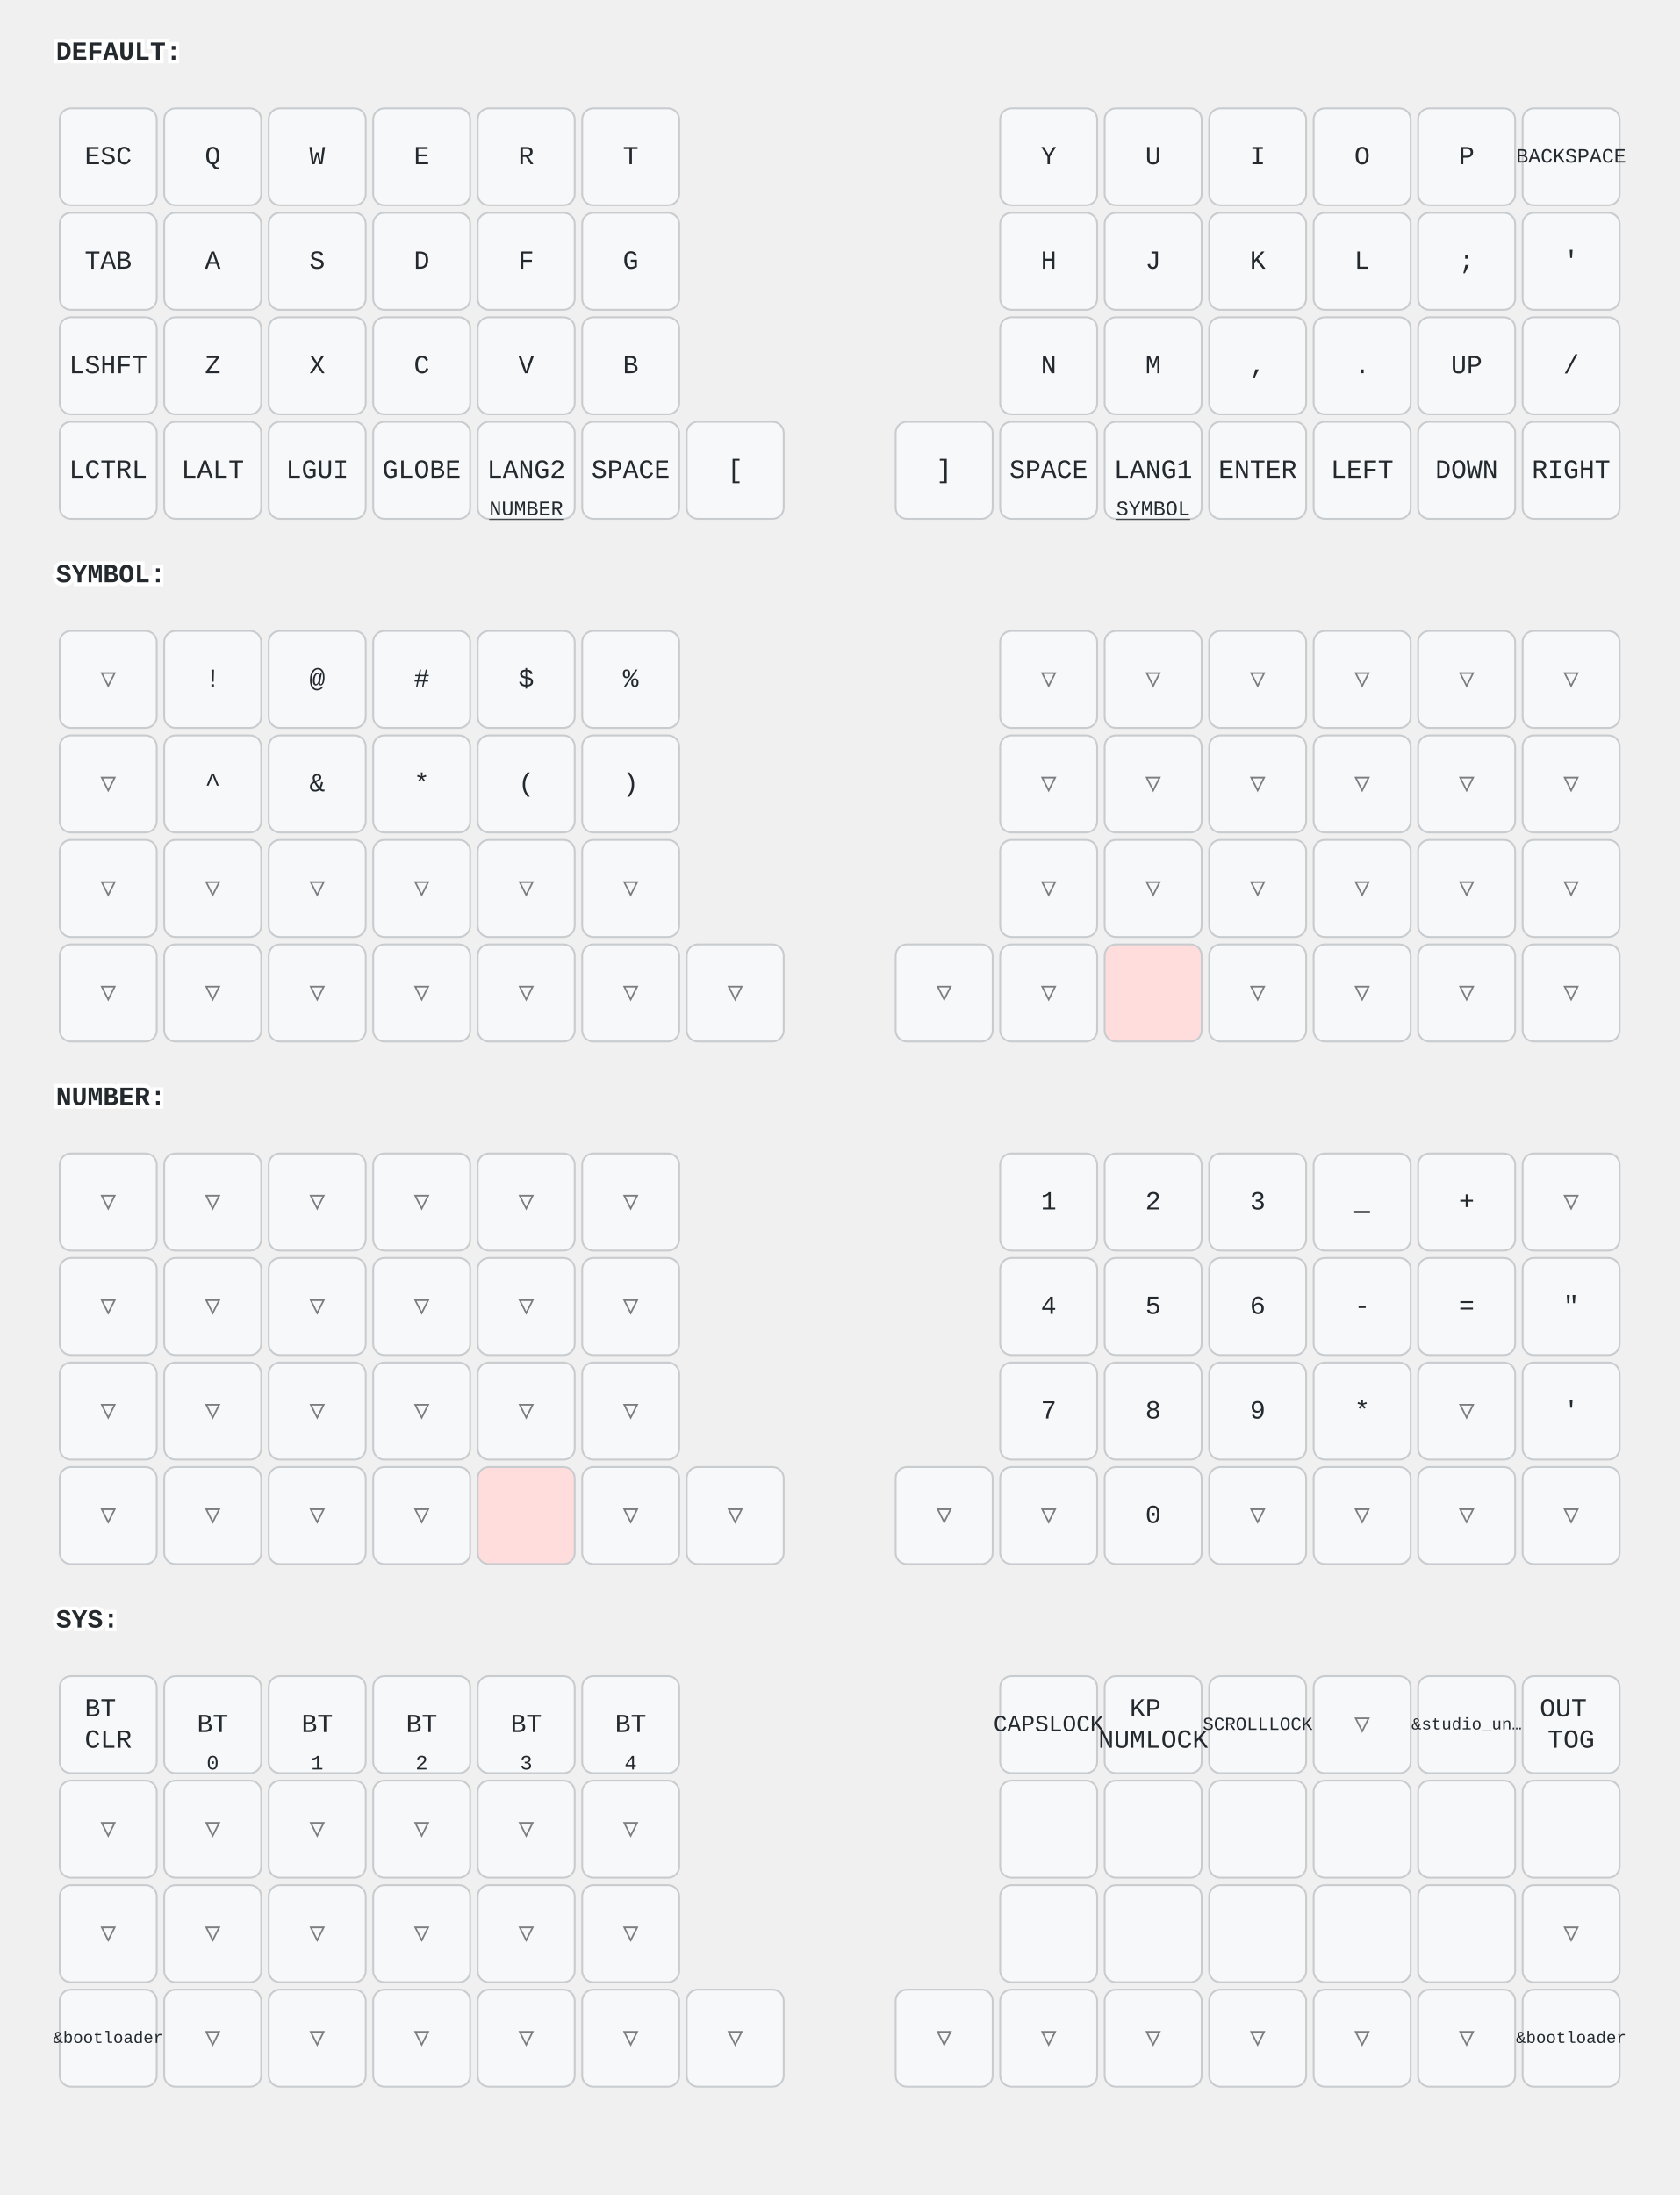
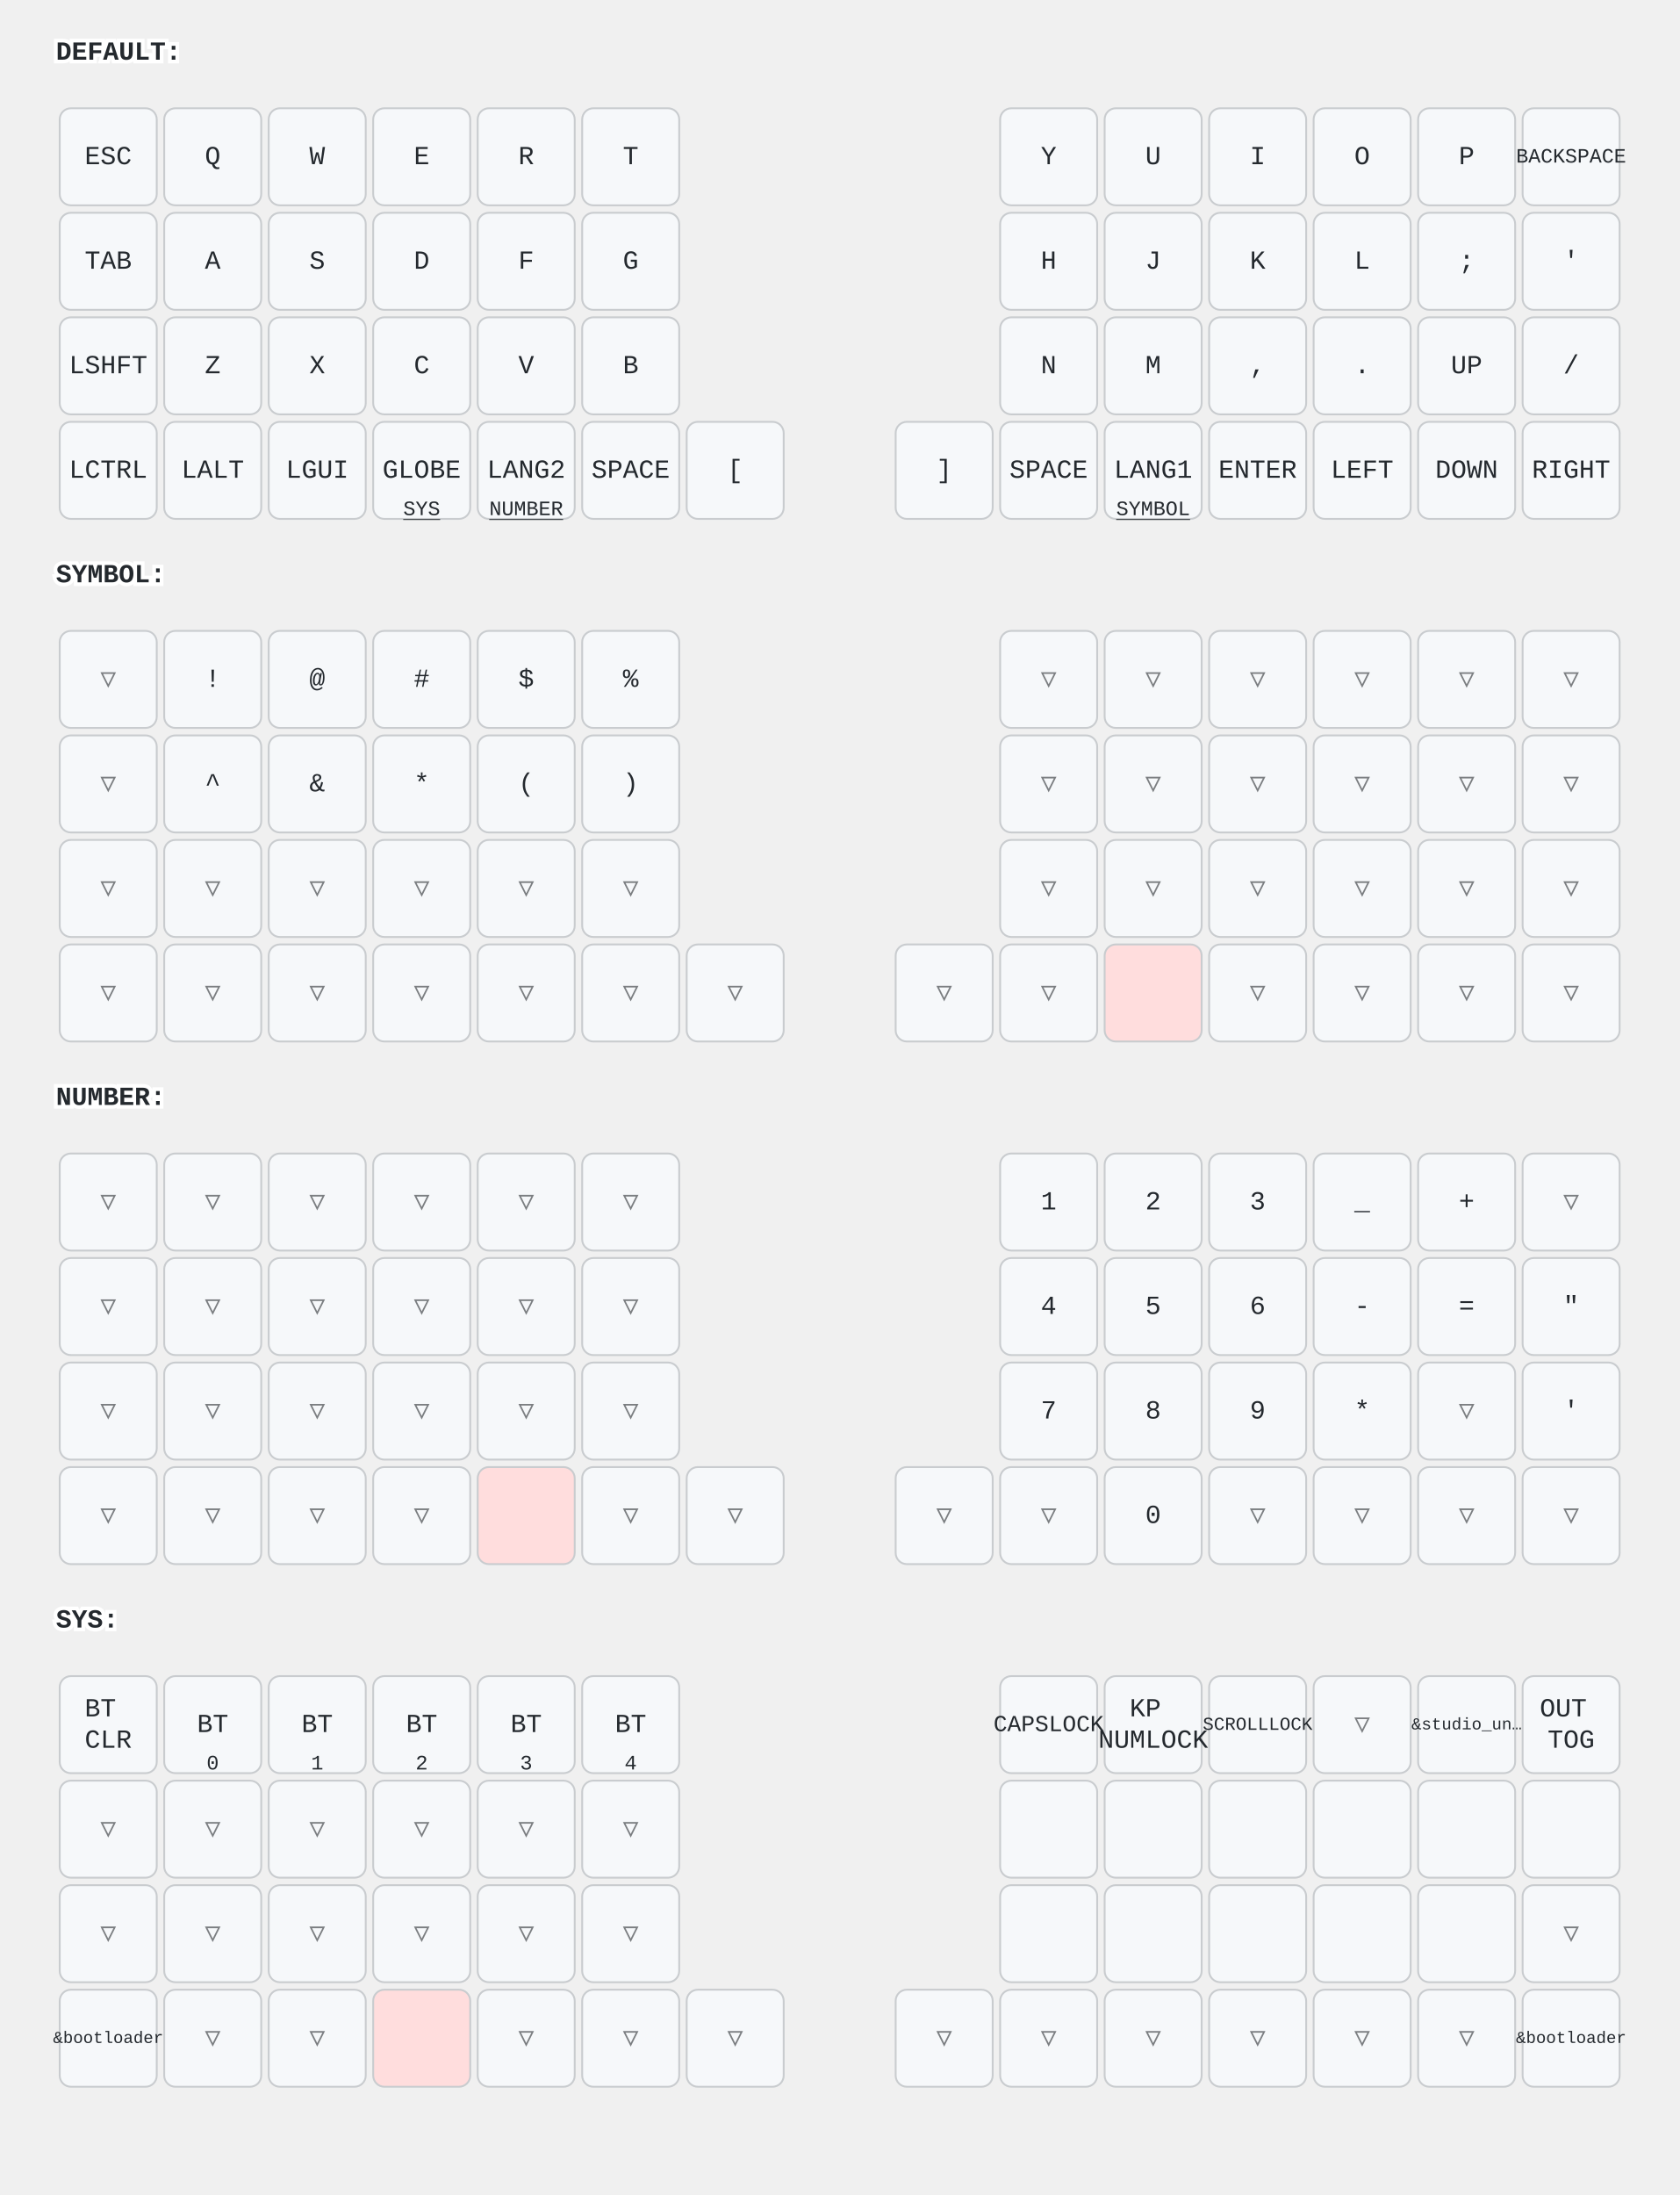
<svg xmlns="http://www.w3.org/2000/svg" width="900" height="1176" viewBox="0 0 900 1176" class="keymap">
  <style>/* inherit to force styles through use tags */
svg path {
    fill: inherit;
}

/* font and background color specifications */
svg.keymap {
    font-family: SFMono-Regular,Consolas,Liberation Mono,Menlo,monospace;
    font-size: 14px;
    font-kerning: normal;
    text-rendering: optimizeLegibility;
    fill: #24292e;
}

/* default key styling */
rect.key {
    fill: #f6f8fa;
}

rect.key, rect.combo {
    stroke: #c9cccf;
    stroke-width: 1;
}

/* default key side styling, only used is draw_key_sides is set */
rect.side {
    filter: brightness(90%);
}

/* color accent for combo boxes */
rect.combo, rect.combo-separate {
    fill: #cdf;
}

/* color accent for held keys */
rect.held, rect.combo.held {
    fill: #fdd;
}

/* color accent for ghost (optional) keys */
rect.ghost, rect.combo.ghost {
    stroke-dasharray: 4, 4;
    stroke-width: 2;
}

text {
    text-anchor: middle;
    dominant-baseline: middle;
}

/* styling for layer labels */
text.label {
    font-weight: bold;
    text-anchor: start;
    stroke: white;
    stroke-width: 4;
    paint-order: stroke;
}

/* styling for optional footer */
text.footer {
    text-anchor: end;
    dominant-baseline: auto;
    stroke: white;
    stroke-width: 4;
    paint-order: stroke;
}

/* styling for combo tap, and key non-tap label text */
text.combo, text.hold, text.shifted, text.left, text.right, text.tl, text.tr, text.bl, text.br {
    font-size: 11px;
}

text.hold, text.bl, text.br {
    text-anchor: middle;
    dominant-baseline: auto;
}

text.shifted, text.tl, text.tr {
    text-anchor: middle;
    dominant-baseline: hanging;
}

text.left, text.tl, text.bl {
    text-anchor: start;
}

text.right, text.tr, text.br {
    text-anchor: end;
}

text.layer-activator {
    text-decoration: underline;
}

/* styling for hold/shifted label text in combo box */
text.combo.hold, text.combo.shifted, text.combo.left, text.combo.right {
    font-size: 8px;
}

/* lighter symbol for transparent keys */
text.trans {
    fill: #7b7e81;
}

/* styling for combo dendrons */
path.combo {
    stroke-width: 1;
    stroke: gray;
    fill: none;
}

/* Start Tabler Icons Cleanup */
/* cannot use height/width with glyphs */
.icon-tabler &gt; path {
    fill: inherit;
    stroke: inherit;
    stroke-width: 2;
}
/* hide tabler's default box */
.icon-tabler &gt; path[stroke="none"][fill="none"] {
    visibility: hidden;
}
/* End Tabler Icons Cleanup */
</style>
  <g transform="translate(30, 0)" class="layer-DEFAULT">
    <text x="0" y="28" class="label" id="DEFAULT">DEFAULT:</text>
    <g transform="translate(0, 56)">
      <g transform="translate(28, 28)" class="key keypos-0">
        <rect rx="6" ry="6" x="-26" y="-26" width="52" height="52" class="key" />
        <text x="0" y="0" class="key tap">ESC</text>
      </g>
      <g transform="translate(84, 28)" class="key keypos-1">
        <rect rx="6" ry="6" x="-26" y="-26" width="52" height="52" class="key" />
        <text x="0" y="0" class="key tap">Q</text>
      </g>
      <g transform="translate(140, 28)" class="key keypos-2">
        <rect rx="6" ry="6" x="-26" y="-26" width="52" height="52" class="key" />
        <text x="0" y="0" class="key tap">W</text>
      </g>
      <g transform="translate(196, 28)" class="key keypos-3">
        <rect rx="6" ry="6" x="-26" y="-26" width="52" height="52" class="key" />
        <text x="0" y="0" class="key tap">E</text>
      </g>
      <g transform="translate(252, 28)" class="key keypos-4">
        <rect rx="6" ry="6" x="-26" y="-26" width="52" height="52" class="key" />
        <text x="0" y="0" class="key tap">R</text>
      </g>
      <g transform="translate(308, 28)" class="key keypos-5">
        <rect rx="6" ry="6" x="-26" y="-26" width="52" height="52" class="key" />
        <text x="0" y="0" class="key tap">T</text>
      </g>
      <g transform="translate(532, 28)" class="key keypos-6">
        <rect rx="6" ry="6" x="-26" y="-26" width="52" height="52" class="key" />
        <text x="0" y="0" class="key tap">Y</text>
      </g>
      <g transform="translate(588, 28)" class="key keypos-7">
        <rect rx="6" ry="6" x="-26" y="-26" width="52" height="52" class="key" />
        <text x="0" y="0" class="key tap">U</text>
      </g>
      <g transform="translate(644, 28)" class="key keypos-8">
        <rect rx="6" ry="6" x="-26" y="-26" width="52" height="52" class="key" />
        <text x="0" y="0" class="key tap">I</text>
      </g>
      <g transform="translate(700, 28)" class="key keypos-9">
        <rect rx="6" ry="6" x="-26" y="-26" width="52" height="52" class="key" />
        <text x="0" y="0" class="key tap">O</text>
      </g>
      <g transform="translate(756, 28)" class="key keypos-10">
        <rect rx="6" ry="6" x="-26" y="-26" width="52" height="52" class="key" />
        <text x="0" y="0" class="key tap">P</text>
      </g>
      <g transform="translate(812, 28)" class="key keypos-11">
        <rect rx="6" ry="6" x="-26" y="-26" width="52" height="52" class="key" />
        <text x="0" y="0" class="key tap">
          <tspan style="font-size: 78%">BACKSPACE</tspan>
        </text>
      </g>
      <g transform="translate(28, 84)" class="key keypos-12">
        <rect rx="6" ry="6" x="-26" y="-26" width="52" height="52" class="key" />
        <text x="0" y="0" class="key tap">TAB</text>
      </g>
      <g transform="translate(84, 84)" class="key keypos-13">
        <rect rx="6" ry="6" x="-26" y="-26" width="52" height="52" class="key" />
        <text x="0" y="0" class="key tap">A</text>
      </g>
      <g transform="translate(140, 84)" class="key keypos-14">
        <rect rx="6" ry="6" x="-26" y="-26" width="52" height="52" class="key" />
        <text x="0" y="0" class="key tap">S</text>
      </g>
      <g transform="translate(196, 84)" class="key keypos-15">
        <rect rx="6" ry="6" x="-26" y="-26" width="52" height="52" class="key" />
        <text x="0" y="0" class="key tap">D</text>
      </g>
      <g transform="translate(252, 84)" class="key keypos-16">
        <rect rx="6" ry="6" x="-26" y="-26" width="52" height="52" class="key" />
        <text x="0" y="0" class="key tap">F</text>
      </g>
      <g transform="translate(308, 84)" class="key keypos-17">
        <rect rx="6" ry="6" x="-26" y="-26" width="52" height="52" class="key" />
        <text x="0" y="0" class="key tap">G</text>
      </g>
      <g transform="translate(532, 84)" class="key keypos-18">
        <rect rx="6" ry="6" x="-26" y="-26" width="52" height="52" class="key" />
        <text x="0" y="0" class="key tap">H</text>
      </g>
      <g transform="translate(588, 84)" class="key keypos-19">
        <rect rx="6" ry="6" x="-26" y="-26" width="52" height="52" class="key" />
        <text x="0" y="0" class="key tap">J</text>
      </g>
      <g transform="translate(644, 84)" class="key keypos-20">
        <rect rx="6" ry="6" x="-26" y="-26" width="52" height="52" class="key" />
        <text x="0" y="0" class="key tap">K</text>
      </g>
      <g transform="translate(700, 84)" class="key keypos-21">
        <rect rx="6" ry="6" x="-26" y="-26" width="52" height="52" class="key" />
        <text x="0" y="0" class="key tap">L</text>
      </g>
      <g transform="translate(756, 84)" class="key keypos-22">
        <rect rx="6" ry="6" x="-26" y="-26" width="52" height="52" class="key" />
        <text x="0" y="0" class="key tap">;</text>
      </g>
      <g transform="translate(812, 84)" class="key keypos-23">
        <rect rx="6" ry="6" x="-26" y="-26" width="52" height="52" class="key" />
        <text x="0" y="0" class="key tap">'</text>
      </g>
      <g transform="translate(28, 140)" class="key keypos-24">
        <rect rx="6" ry="6" x="-26" y="-26" width="52" height="52" class="key" />
        <text x="0" y="0" class="key tap">LSHFT</text>
      </g>
      <g transform="translate(84, 140)" class="key keypos-25">
        <rect rx="6" ry="6" x="-26" y="-26" width="52" height="52" class="key" />
        <text x="0" y="0" class="key tap">Z</text>
      </g>
      <g transform="translate(140, 140)" class="key keypos-26">
        <rect rx="6" ry="6" x="-26" y="-26" width="52" height="52" class="key" />
        <text x="0" y="0" class="key tap">X</text>
      </g>
      <g transform="translate(196, 140)" class="key keypos-27">
        <rect rx="6" ry="6" x="-26" y="-26" width="52" height="52" class="key" />
        <text x="0" y="0" class="key tap">C</text>
      </g>
      <g transform="translate(252, 140)" class="key keypos-28">
        <rect rx="6" ry="6" x="-26" y="-26" width="52" height="52" class="key" />
        <text x="0" y="0" class="key tap">V</text>
      </g>
      <g transform="translate(308, 140)" class="key keypos-29">
        <rect rx="6" ry="6" x="-26" y="-26" width="52" height="52" class="key" />
        <text x="0" y="0" class="key tap">B</text>
      </g>
      <g transform="translate(532, 140)" class="key keypos-30">
        <rect rx="6" ry="6" x="-26" y="-26" width="52" height="52" class="key" />
        <text x="0" y="0" class="key tap">N</text>
      </g>
      <g transform="translate(588, 140)" class="key keypos-31">
        <rect rx="6" ry="6" x="-26" y="-26" width="52" height="52" class="key" />
        <text x="0" y="0" class="key tap">M</text>
      </g>
      <g transform="translate(644, 140)" class="key keypos-32">
        <rect rx="6" ry="6" x="-26" y="-26" width="52" height="52" class="key" />
        <text x="0" y="0" class="key tap">,</text>
      </g>
      <g transform="translate(700, 140)" class="key keypos-33">
        <rect rx="6" ry="6" x="-26" y="-26" width="52" height="52" class="key" />
        <text x="0" y="0" class="key tap">.</text>
      </g>
      <g transform="translate(756, 140)" class="key keypos-34">
        <rect rx="6" ry="6" x="-26" y="-26" width="52" height="52" class="key" />
        <text x="0" y="0" class="key tap">UP</text>
      </g>
      <g transform="translate(812, 140)" class="key keypos-35">
        <rect rx="6" ry="6" x="-26" y="-26" width="52" height="52" class="key" />
        <text x="0" y="0" class="key tap">/</text>
      </g>
      <g transform="translate(28, 196)" class="key keypos-36">
        <rect rx="6" ry="6" x="-26" y="-26" width="52" height="52" class="key" />
        <text x="0" y="0" class="key tap">LCTRL</text>
      </g>
      <g transform="translate(84, 196)" class="key keypos-37">
        <rect rx="6" ry="6" x="-26" y="-26" width="52" height="52" class="key" />
        <text x="0" y="0" class="key tap">LALT</text>
      </g>
      <g transform="translate(140, 196)" class="key keypos-38">
        <rect rx="6" ry="6" x="-26" y="-26" width="52" height="52" class="key" />
        <text x="0" y="0" class="key tap">LGUI</text>
      </g>
      <g transform="translate(196, 196)" class="key keypos-39">
        <rect rx="6" ry="6" x="-26" y="-26" width="52" height="52" class="key" />
        <text x="0" y="0" class="key tap">GLOBE</text>
+         <a href="#SYS">
+           <text x="0" y="24" class="key hold layer-activator">SYS</text>
+         </a>
      </g>
      <g transform="translate(252, 196)" class="key keypos-40">
        <rect rx="6" ry="6" x="-26" y="-26" width="52" height="52" class="key" />
        <text x="0" y="0" class="key tap">LANG2</text>
        <a href="#NUMBER">
          <text x="0" y="24" class="key hold layer-activator">NUMBER</text>
        </a>
      </g>
      <g transform="translate(308, 196)" class="key keypos-41">
        <rect rx="6" ry="6" x="-26" y="-26" width="52" height="52" class="key" />
        <text x="0" y="0" class="key tap">SPACE</text>
      </g>
      <g transform="translate(364, 196)" class="key keypos-42">
        <rect rx="6" ry="6" x="-26" y="-26" width="52" height="52" class="key" />
        <text x="0" y="0" class="key tap">[</text>
      </g>
      <g transform="translate(476, 196)" class="key keypos-43">
        <rect rx="6" ry="6" x="-26" y="-26" width="52" height="52" class="key" />
        <text x="0" y="0" class="key tap">]</text>
      </g>
      <g transform="translate(532, 196)" class="key keypos-44">
        <rect rx="6" ry="6" x="-26" y="-26" width="52" height="52" class="key" />
        <text x="0" y="0" class="key tap">SPACE</text>
      </g>
      <g transform="translate(588, 196)" class="key keypos-45">
        <rect rx="6" ry="6" x="-26" y="-26" width="52" height="52" class="key" />
        <text x="0" y="0" class="key tap">LANG1</text>
        <a href="#SYMBOL">
          <text x="0" y="24" class="key hold layer-activator">SYMBOL</text>
        </a>
      </g>
      <g transform="translate(644, 196)" class="key keypos-46">
        <rect rx="6" ry="6" x="-26" y="-26" width="52" height="52" class="key" />
        <text x="0" y="0" class="key tap">ENTER</text>
      </g>
      <g transform="translate(700, 196)" class="key keypos-47">
        <rect rx="6" ry="6" x="-26" y="-26" width="52" height="52" class="key" />
        <text x="0" y="0" class="key tap">LEFT</text>
      </g>
      <g transform="translate(756, 196)" class="key keypos-48">
        <rect rx="6" ry="6" x="-26" y="-26" width="52" height="52" class="key" />
        <text x="0" y="0" class="key tap">DOWN</text>
      </g>
      <g transform="translate(812, 196)" class="key keypos-49">
        <rect rx="6" ry="6" x="-26" y="-26" width="52" height="52" class="key" />
        <text x="0" y="0" class="key tap">RIGHT</text>
      </g>
    </g>
  </g>
  <g transform="translate(30, 280)" class="layer-SYMBOL">
    <text x="0" y="28" class="label" id="SYMBOL">SYMBOL:</text>
    <g transform="translate(0, 56)">
      <g transform="translate(28, 28)" class="key trans keypos-0">
        <rect rx="6" ry="6" x="-26" y="-26" width="52" height="52" class="key trans" />
        <text x="0" y="0" class="key trans tap">▽</text>
      </g>
      <g transform="translate(84, 28)" class="key keypos-1">
        <rect rx="6" ry="6" x="-26" y="-26" width="52" height="52" class="key" />
        <text x="0" y="0" class="key tap">!</text>
      </g>
      <g transform="translate(140, 28)" class="key keypos-2">
        <rect rx="6" ry="6" x="-26" y="-26" width="52" height="52" class="key" />
        <text x="0" y="0" class="key tap">@</text>
      </g>
      <g transform="translate(196, 28)" class="key keypos-3">
        <rect rx="6" ry="6" x="-26" y="-26" width="52" height="52" class="key" />
        <text x="0" y="0" class="key tap">#</text>
      </g>
      <g transform="translate(252, 28)" class="key keypos-4">
        <rect rx="6" ry="6" x="-26" y="-26" width="52" height="52" class="key" />
        <text x="0" y="0" class="key tap">$</text>
      </g>
      <g transform="translate(308, 28)" class="key keypos-5">
        <rect rx="6" ry="6" x="-26" y="-26" width="52" height="52" class="key" />
        <text x="0" y="0" class="key tap">%</text>
      </g>
      <g transform="translate(532, 28)" class="key trans keypos-6">
        <rect rx="6" ry="6" x="-26" y="-26" width="52" height="52" class="key trans" />
        <text x="0" y="0" class="key trans tap">▽</text>
      </g>
      <g transform="translate(588, 28)" class="key trans keypos-7">
        <rect rx="6" ry="6" x="-26" y="-26" width="52" height="52" class="key trans" />
        <text x="0" y="0" class="key trans tap">▽</text>
      </g>
      <g transform="translate(644, 28)" class="key trans keypos-8">
        <rect rx="6" ry="6" x="-26" y="-26" width="52" height="52" class="key trans" />
        <text x="0" y="0" class="key trans tap">▽</text>
      </g>
      <g transform="translate(700, 28)" class="key trans keypos-9">
        <rect rx="6" ry="6" x="-26" y="-26" width="52" height="52" class="key trans" />
        <text x="0" y="0" class="key trans tap">▽</text>
      </g>
      <g transform="translate(756, 28)" class="key trans keypos-10">
        <rect rx="6" ry="6" x="-26" y="-26" width="52" height="52" class="key trans" />
        <text x="0" y="0" class="key trans tap">▽</text>
      </g>
      <g transform="translate(812, 28)" class="key trans keypos-11">
        <rect rx="6" ry="6" x="-26" y="-26" width="52" height="52" class="key trans" />
        <text x="0" y="0" class="key trans tap">▽</text>
      </g>
      <g transform="translate(28, 84)" class="key trans keypos-12">
        <rect rx="6" ry="6" x="-26" y="-26" width="52" height="52" class="key trans" />
        <text x="0" y="0" class="key trans tap">▽</text>
      </g>
      <g transform="translate(84, 84)" class="key keypos-13">
        <rect rx="6" ry="6" x="-26" y="-26" width="52" height="52" class="key" />
        <text x="0" y="0" class="key tap">^</text>
      </g>
      <g transform="translate(140, 84)" class="key keypos-14">
        <rect rx="6" ry="6" x="-26" y="-26" width="52" height="52" class="key" />
        <text x="0" y="0" class="key tap">&amp;</text>
      </g>
      <g transform="translate(196, 84)" class="key keypos-15">
        <rect rx="6" ry="6" x="-26" y="-26" width="52" height="52" class="key" />
        <text x="0" y="0" class="key tap">*</text>
      </g>
      <g transform="translate(252, 84)" class="key keypos-16">
        <rect rx="6" ry="6" x="-26" y="-26" width="52" height="52" class="key" />
        <text x="0" y="0" class="key tap">(</text>
      </g>
      <g transform="translate(308, 84)" class="key keypos-17">
        <rect rx="6" ry="6" x="-26" y="-26" width="52" height="52" class="key" />
        <text x="0" y="0" class="key tap">)</text>
      </g>
      <g transform="translate(532, 84)" class="key trans keypos-18">
        <rect rx="6" ry="6" x="-26" y="-26" width="52" height="52" class="key trans" />
        <text x="0" y="0" class="key trans tap">▽</text>
      </g>
      <g transform="translate(588, 84)" class="key trans keypos-19">
        <rect rx="6" ry="6" x="-26" y="-26" width="52" height="52" class="key trans" />
        <text x="0" y="0" class="key trans tap">▽</text>
      </g>
      <g transform="translate(644, 84)" class="key trans keypos-20">
        <rect rx="6" ry="6" x="-26" y="-26" width="52" height="52" class="key trans" />
        <text x="0" y="0" class="key trans tap">▽</text>
      </g>
      <g transform="translate(700, 84)" class="key trans keypos-21">
        <rect rx="6" ry="6" x="-26" y="-26" width="52" height="52" class="key trans" />
        <text x="0" y="0" class="key trans tap">▽</text>
      </g>
      <g transform="translate(756, 84)" class="key trans keypos-22">
        <rect rx="6" ry="6" x="-26" y="-26" width="52" height="52" class="key trans" />
        <text x="0" y="0" class="key trans tap">▽</text>
      </g>
      <g transform="translate(812, 84)" class="key trans keypos-23">
        <rect rx="6" ry="6" x="-26" y="-26" width="52" height="52" class="key trans" />
        <text x="0" y="0" class="key trans tap">▽</text>
      </g>
      <g transform="translate(28, 140)" class="key trans keypos-24">
        <rect rx="6" ry="6" x="-26" y="-26" width="52" height="52" class="key trans" />
        <text x="0" y="0" class="key trans tap">▽</text>
      </g>
      <g transform="translate(84, 140)" class="key trans keypos-25">
        <rect rx="6" ry="6" x="-26" y="-26" width="52" height="52" class="key trans" />
        <text x="0" y="0" class="key trans tap">▽</text>
      </g>
      <g transform="translate(140, 140)" class="key trans keypos-26">
        <rect rx="6" ry="6" x="-26" y="-26" width="52" height="52" class="key trans" />
        <text x="0" y="0" class="key trans tap">▽</text>
      </g>
      <g transform="translate(196, 140)" class="key trans keypos-27">
        <rect rx="6" ry="6" x="-26" y="-26" width="52" height="52" class="key trans" />
        <text x="0" y="0" class="key trans tap">▽</text>
      </g>
      <g transform="translate(252, 140)" class="key trans keypos-28">
        <rect rx="6" ry="6" x="-26" y="-26" width="52" height="52" class="key trans" />
        <text x="0" y="0" class="key trans tap">▽</text>
      </g>
      <g transform="translate(308, 140)" class="key trans keypos-29">
        <rect rx="6" ry="6" x="-26" y="-26" width="52" height="52" class="key trans" />
        <text x="0" y="0" class="key trans tap">▽</text>
      </g>
      <g transform="translate(532, 140)" class="key trans keypos-30">
        <rect rx="6" ry="6" x="-26" y="-26" width="52" height="52" class="key trans" />
        <text x="0" y="0" class="key trans tap">▽</text>
      </g>
      <g transform="translate(588, 140)" class="key trans keypos-31">
        <rect rx="6" ry="6" x="-26" y="-26" width="52" height="52" class="key trans" />
        <text x="0" y="0" class="key trans tap">▽</text>
      </g>
      <g transform="translate(644, 140)" class="key trans keypos-32">
        <rect rx="6" ry="6" x="-26" y="-26" width="52" height="52" class="key trans" />
        <text x="0" y="0" class="key trans tap">▽</text>
      </g>
      <g transform="translate(700, 140)" class="key trans keypos-33">
        <rect rx="6" ry="6" x="-26" y="-26" width="52" height="52" class="key trans" />
        <text x="0" y="0" class="key trans tap">▽</text>
      </g>
      <g transform="translate(756, 140)" class="key trans keypos-34">
        <rect rx="6" ry="6" x="-26" y="-26" width="52" height="52" class="key trans" />
        <text x="0" y="0" class="key trans tap">▽</text>
      </g>
      <g transform="translate(812, 140)" class="key trans keypos-35">
        <rect rx="6" ry="6" x="-26" y="-26" width="52" height="52" class="key trans" />
        <text x="0" y="0" class="key trans tap">▽</text>
      </g>
      <g transform="translate(28, 196)" class="key trans keypos-36">
        <rect rx="6" ry="6" x="-26" y="-26" width="52" height="52" class="key trans" />
        <text x="0" y="0" class="key trans tap">▽</text>
      </g>
      <g transform="translate(84, 196)" class="key trans keypos-37">
        <rect rx="6" ry="6" x="-26" y="-26" width="52" height="52" class="key trans" />
        <text x="0" y="0" class="key trans tap">▽</text>
      </g>
      <g transform="translate(140, 196)" class="key trans keypos-38">
        <rect rx="6" ry="6" x="-26" y="-26" width="52" height="52" class="key trans" />
        <text x="0" y="0" class="key trans tap">▽</text>
      </g>
      <g transform="translate(196, 196)" class="key trans keypos-39">
        <rect rx="6" ry="6" x="-26" y="-26" width="52" height="52" class="key trans" />
        <text x="0" y="0" class="key trans tap">▽</text>
      </g>
      <g transform="translate(252, 196)" class="key trans keypos-40">
        <rect rx="6" ry="6" x="-26" y="-26" width="52" height="52" class="key trans" />
        <text x="0" y="0" class="key trans tap">▽</text>
      </g>
      <g transform="translate(308, 196)" class="key trans keypos-41">
        <rect rx="6" ry="6" x="-26" y="-26" width="52" height="52" class="key trans" />
        <text x="0" y="0" class="key trans tap">▽</text>
      </g>
      <g transform="translate(364, 196)" class="key trans keypos-42">
        <rect rx="6" ry="6" x="-26" y="-26" width="52" height="52" class="key trans" />
        <text x="0" y="0" class="key trans tap">▽</text>
      </g>
      <g transform="translate(476, 196)" class="key trans keypos-43">
        <rect rx="6" ry="6" x="-26" y="-26" width="52" height="52" class="key trans" />
        <text x="0" y="0" class="key trans tap">▽</text>
      </g>
      <g transform="translate(532, 196)" class="key trans keypos-44">
        <rect rx="6" ry="6" x="-26" y="-26" width="52" height="52" class="key trans" />
        <text x="0" y="0" class="key trans tap">▽</text>
      </g>
      <g transform="translate(588, 196)" class="key held keypos-45">
        <rect rx="6" ry="6" x="-26" y="-26" width="52" height="52" class="key held" />
      </g>
      <g transform="translate(644, 196)" class="key trans keypos-46">
        <rect rx="6" ry="6" x="-26" y="-26" width="52" height="52" class="key trans" />
        <text x="0" y="0" class="key trans tap">▽</text>
      </g>
      <g transform="translate(700, 196)" class="key trans keypos-47">
        <rect rx="6" ry="6" x="-26" y="-26" width="52" height="52" class="key trans" />
        <text x="0" y="0" class="key trans tap">▽</text>
      </g>
      <g transform="translate(756, 196)" class="key trans keypos-48">
        <rect rx="6" ry="6" x="-26" y="-26" width="52" height="52" class="key trans" />
        <text x="0" y="0" class="key trans tap">▽</text>
      </g>
      <g transform="translate(812, 196)" class="key trans keypos-49">
        <rect rx="6" ry="6" x="-26" y="-26" width="52" height="52" class="key trans" />
        <text x="0" y="0" class="key trans tap">▽</text>
      </g>
    </g>
  </g>
  <g transform="translate(30, 560)" class="layer-NUMBER">
    <text x="0" y="28" class="label" id="NUMBER">NUMBER:</text>
    <g transform="translate(0, 56)">
      <g transform="translate(28, 28)" class="key trans keypos-0">
        <rect rx="6" ry="6" x="-26" y="-26" width="52" height="52" class="key trans" />
        <text x="0" y="0" class="key trans tap">▽</text>
      </g>
      <g transform="translate(84, 28)" class="key trans keypos-1">
        <rect rx="6" ry="6" x="-26" y="-26" width="52" height="52" class="key trans" />
        <text x="0" y="0" class="key trans tap">▽</text>
      </g>
      <g transform="translate(140, 28)" class="key trans keypos-2">
        <rect rx="6" ry="6" x="-26" y="-26" width="52" height="52" class="key trans" />
        <text x="0" y="0" class="key trans tap">▽</text>
      </g>
      <g transform="translate(196, 28)" class="key trans keypos-3">
        <rect rx="6" ry="6" x="-26" y="-26" width="52" height="52" class="key trans" />
        <text x="0" y="0" class="key trans tap">▽</text>
      </g>
      <g transform="translate(252, 28)" class="key trans keypos-4">
        <rect rx="6" ry="6" x="-26" y="-26" width="52" height="52" class="key trans" />
        <text x="0" y="0" class="key trans tap">▽</text>
      </g>
      <g transform="translate(308, 28)" class="key trans keypos-5">
        <rect rx="6" ry="6" x="-26" y="-26" width="52" height="52" class="key trans" />
        <text x="0" y="0" class="key trans tap">▽</text>
      </g>
      <g transform="translate(532, 28)" class="key keypos-6">
        <rect rx="6" ry="6" x="-26" y="-26" width="52" height="52" class="key" />
        <text x="0" y="0" class="key tap">1</text>
      </g>
      <g transform="translate(588, 28)" class="key keypos-7">
        <rect rx="6" ry="6" x="-26" y="-26" width="52" height="52" class="key" />
        <text x="0" y="0" class="key tap">2</text>
      </g>
      <g transform="translate(644, 28)" class="key keypos-8">
        <rect rx="6" ry="6" x="-26" y="-26" width="52" height="52" class="key" />
        <text x="0" y="0" class="key tap">3</text>
      </g>
      <g transform="translate(700, 28)" class="key keypos-9">
        <rect rx="6" ry="6" x="-26" y="-26" width="52" height="52" class="key" />
        <text x="0" y="0" class="key tap">_</text>
      </g>
      <g transform="translate(756, 28)" class="key keypos-10">
        <rect rx="6" ry="6" x="-26" y="-26" width="52" height="52" class="key" />
        <text x="0" y="0" class="key tap">+</text>
      </g>
      <g transform="translate(812, 28)" class="key trans keypos-11">
        <rect rx="6" ry="6" x="-26" y="-26" width="52" height="52" class="key trans" />
        <text x="0" y="0" class="key trans tap">▽</text>
      </g>
      <g transform="translate(28, 84)" class="key trans keypos-12">
        <rect rx="6" ry="6" x="-26" y="-26" width="52" height="52" class="key trans" />
        <text x="0" y="0" class="key trans tap">▽</text>
      </g>
      <g transform="translate(84, 84)" class="key trans keypos-13">
        <rect rx="6" ry="6" x="-26" y="-26" width="52" height="52" class="key trans" />
        <text x="0" y="0" class="key trans tap">▽</text>
      </g>
      <g transform="translate(140, 84)" class="key trans keypos-14">
        <rect rx="6" ry="6" x="-26" y="-26" width="52" height="52" class="key trans" />
        <text x="0" y="0" class="key trans tap">▽</text>
      </g>
      <g transform="translate(196, 84)" class="key trans keypos-15">
        <rect rx="6" ry="6" x="-26" y="-26" width="52" height="52" class="key trans" />
        <text x="0" y="0" class="key trans tap">▽</text>
      </g>
      <g transform="translate(252, 84)" class="key trans keypos-16">
        <rect rx="6" ry="6" x="-26" y="-26" width="52" height="52" class="key trans" />
        <text x="0" y="0" class="key trans tap">▽</text>
      </g>
      <g transform="translate(308, 84)" class="key trans keypos-17">
        <rect rx="6" ry="6" x="-26" y="-26" width="52" height="52" class="key trans" />
        <text x="0" y="0" class="key trans tap">▽</text>
      </g>
      <g transform="translate(532, 84)" class="key keypos-18">
        <rect rx="6" ry="6" x="-26" y="-26" width="52" height="52" class="key" />
        <text x="0" y="0" class="key tap">4</text>
      </g>
      <g transform="translate(588, 84)" class="key keypos-19">
        <rect rx="6" ry="6" x="-26" y="-26" width="52" height="52" class="key" />
        <text x="0" y="0" class="key tap">5</text>
      </g>
      <g transform="translate(644, 84)" class="key keypos-20">
        <rect rx="6" ry="6" x="-26" y="-26" width="52" height="52" class="key" />
        <text x="0" y="0" class="key tap">6</text>
      </g>
      <g transform="translate(700, 84)" class="key keypos-21">
        <rect rx="6" ry="6" x="-26" y="-26" width="52" height="52" class="key" />
        <text x="0" y="0" class="key tap">-</text>
      </g>
      <g transform="translate(756, 84)" class="key keypos-22">
        <rect rx="6" ry="6" x="-26" y="-26" width="52" height="52" class="key" />
        <text x="0" y="0" class="key tap">=</text>
      </g>
      <g transform="translate(812, 84)" class="key keypos-23">
        <rect rx="6" ry="6" x="-26" y="-26" width="52" height="52" class="key" />
        <text x="0" y="0" class="key tap">"</text>
      </g>
      <g transform="translate(28, 140)" class="key trans keypos-24">
        <rect rx="6" ry="6" x="-26" y="-26" width="52" height="52" class="key trans" />
        <text x="0" y="0" class="key trans tap">▽</text>
      </g>
      <g transform="translate(84, 140)" class="key trans keypos-25">
        <rect rx="6" ry="6" x="-26" y="-26" width="52" height="52" class="key trans" />
        <text x="0" y="0" class="key trans tap">▽</text>
      </g>
      <g transform="translate(140, 140)" class="key trans keypos-26">
        <rect rx="6" ry="6" x="-26" y="-26" width="52" height="52" class="key trans" />
        <text x="0" y="0" class="key trans tap">▽</text>
      </g>
      <g transform="translate(196, 140)" class="key trans keypos-27">
        <rect rx="6" ry="6" x="-26" y="-26" width="52" height="52" class="key trans" />
        <text x="0" y="0" class="key trans tap">▽</text>
      </g>
      <g transform="translate(252, 140)" class="key trans keypos-28">
        <rect rx="6" ry="6" x="-26" y="-26" width="52" height="52" class="key trans" />
        <text x="0" y="0" class="key trans tap">▽</text>
      </g>
      <g transform="translate(308, 140)" class="key trans keypos-29">
        <rect rx="6" ry="6" x="-26" y="-26" width="52" height="52" class="key trans" />
        <text x="0" y="0" class="key trans tap">▽</text>
      </g>
      <g transform="translate(532, 140)" class="key keypos-30">
        <rect rx="6" ry="6" x="-26" y="-26" width="52" height="52" class="key" />
        <text x="0" y="0" class="key tap">7</text>
      </g>
      <g transform="translate(588, 140)" class="key keypos-31">
        <rect rx="6" ry="6" x="-26" y="-26" width="52" height="52" class="key" />
        <text x="0" y="0" class="key tap">8</text>
      </g>
      <g transform="translate(644, 140)" class="key keypos-32">
        <rect rx="6" ry="6" x="-26" y="-26" width="52" height="52" class="key" />
        <text x="0" y="0" class="key tap">9</text>
      </g>
      <g transform="translate(700, 140)" class="key keypos-33">
        <rect rx="6" ry="6" x="-26" y="-26" width="52" height="52" class="key" />
        <text x="0" y="0" class="key tap">*</text>
      </g>
      <g transform="translate(756, 140)" class="key trans keypos-34">
        <rect rx="6" ry="6" x="-26" y="-26" width="52" height="52" class="key trans" />
        <text x="0" y="0" class="key trans tap">▽</text>
      </g>
      <g transform="translate(812, 140)" class="key keypos-35">
        <rect rx="6" ry="6" x="-26" y="-26" width="52" height="52" class="key" />
        <text x="0" y="0" class="key tap">'</text>
      </g>
      <g transform="translate(28, 196)" class="key trans keypos-36">
        <rect rx="6" ry="6" x="-26" y="-26" width="52" height="52" class="key trans" />
        <text x="0" y="0" class="key trans tap">▽</text>
      </g>
      <g transform="translate(84, 196)" class="key trans keypos-37">
        <rect rx="6" ry="6" x="-26" y="-26" width="52" height="52" class="key trans" />
        <text x="0" y="0" class="key trans tap">▽</text>
      </g>
      <g transform="translate(140, 196)" class="key trans keypos-38">
        <rect rx="6" ry="6" x="-26" y="-26" width="52" height="52" class="key trans" />
        <text x="0" y="0" class="key trans tap">▽</text>
      </g>
      <g transform="translate(196, 196)" class="key trans keypos-39">
        <rect rx="6" ry="6" x="-26" y="-26" width="52" height="52" class="key trans" />
        <text x="0" y="0" class="key trans tap">▽</text>
      </g>
      <g transform="translate(252, 196)" class="key held keypos-40">
        <rect rx="6" ry="6" x="-26" y="-26" width="52" height="52" class="key held" />
      </g>
      <g transform="translate(308, 196)" class="key trans keypos-41">
        <rect rx="6" ry="6" x="-26" y="-26" width="52" height="52" class="key trans" />
        <text x="0" y="0" class="key trans tap">▽</text>
      </g>
      <g transform="translate(364, 196)" class="key trans keypos-42">
        <rect rx="6" ry="6" x="-26" y="-26" width="52" height="52" class="key trans" />
        <text x="0" y="0" class="key trans tap">▽</text>
      </g>
      <g transform="translate(476, 196)" class="key trans keypos-43">
        <rect rx="6" ry="6" x="-26" y="-26" width="52" height="52" class="key trans" />
        <text x="0" y="0" class="key trans tap">▽</text>
      </g>
      <g transform="translate(532, 196)" class="key trans keypos-44">
        <rect rx="6" ry="6" x="-26" y="-26" width="52" height="52" class="key trans" />
        <text x="0" y="0" class="key trans tap">▽</text>
      </g>
      <g transform="translate(588, 196)" class="key keypos-45">
        <rect rx="6" ry="6" x="-26" y="-26" width="52" height="52" class="key" />
        <text x="0" y="0" class="key tap">0</text>
      </g>
      <g transform="translate(644, 196)" class="key trans keypos-46">
        <rect rx="6" ry="6" x="-26" y="-26" width="52" height="52" class="key trans" />
        <text x="0" y="0" class="key trans tap">▽</text>
      </g>
      <g transform="translate(700, 196)" class="key trans keypos-47">
        <rect rx="6" ry="6" x="-26" y="-26" width="52" height="52" class="key trans" />
        <text x="0" y="0" class="key trans tap">▽</text>
      </g>
      <g transform="translate(756, 196)" class="key trans keypos-48">
        <rect rx="6" ry="6" x="-26" y="-26" width="52" height="52" class="key trans" />
        <text x="0" y="0" class="key trans tap">▽</text>
      </g>
      <g transform="translate(812, 196)" class="key trans keypos-49">
        <rect rx="6" ry="6" x="-26" y="-26" width="52" height="52" class="key trans" />
        <text x="0" y="0" class="key trans tap">▽</text>
      </g>
    </g>
  </g>
  <g transform="translate(30, 840)" class="layer-SYS">
    <text x="0" y="28" class="label" id="SYS">SYS:</text>
    <g transform="translate(0, 56)">
      <g transform="translate(28, 28)" class="key keypos-0">
        <rect rx="6" ry="6" x="-26" y="-26" width="52" height="52" class="key" />
        <text x="0" y="0" class="key tap">
          <tspan x="0" dy="-0.6em">BT</tspan>
          <tspan x="0" dy="1.2em">CLR</tspan>
        </text>
      </g>
      <g transform="translate(84, 28)" class="key keypos-1">
        <rect rx="6" ry="6" x="-26" y="-26" width="52" height="52" class="key" />
        <text x="0" y="0" class="key tap">BT</text>
        <text x="0" y="24" class="key hold">0</text>
      </g>
      <g transform="translate(140, 28)" class="key keypos-2">
        <rect rx="6" ry="6" x="-26" y="-26" width="52" height="52" class="key" />
        <text x="0" y="0" class="key tap">BT</text>
        <text x="0" y="24" class="key hold">1</text>
      </g>
      <g transform="translate(196, 28)" class="key keypos-3">
        <rect rx="6" ry="6" x="-26" y="-26" width="52" height="52" class="key" />
        <text x="0" y="0" class="key tap">BT</text>
        <text x="0" y="24" class="key hold">2</text>
      </g>
      <g transform="translate(252, 28)" class="key keypos-4">
        <rect rx="6" ry="6" x="-26" y="-26" width="52" height="52" class="key" />
        <text x="0" y="0" class="key tap">BT</text>
        <text x="0" y="24" class="key hold">3</text>
      </g>
      <g transform="translate(308, 28)" class="key keypos-5">
        <rect rx="6" ry="6" x="-26" y="-26" width="52" height="52" class="key" />
        <text x="0" y="0" class="key tap">BT</text>
        <text x="0" y="24" class="key hold">4</text>
      </g>
      <g transform="translate(532, 28)" class="key keypos-6">
        <rect rx="6" ry="6" x="-26" y="-26" width="52" height="52" class="key" />
        <text x="0" y="0" class="key tap">
          <tspan style="font-size: 88%">CAPSLOCK</tspan>
        </text>
      </g>
      <g transform="translate(588, 28)" class="key keypos-7">
        <rect rx="6" ry="6" x="-26" y="-26" width="52" height="52" class="key" />
        <text x="0" y="0" class="key tap">
          <tspan x="0" dy="-0.6em">KP</tspan>
          <tspan x="0" dy="1.2em">NUMLOCK</tspan>
        </text>
      </g>
      <g transform="translate(644, 28)" class="key keypos-8">
        <rect rx="6" ry="6" x="-26" y="-26" width="52" height="52" class="key" />
        <text x="0" y="0" class="key tap">
          <tspan style="font-size: 70%">SCROLLLOCK</tspan>
        </text>
      </g>
      <g transform="translate(700, 28)" class="key trans keypos-9">
        <rect rx="6" ry="6" x="-26" y="-26" width="52" height="52" class="key trans" />
        <text x="0" y="0" class="key trans tap">▽</text>
      </g>
      <g transform="translate(756, 28)" class="key keypos-10">
        <rect rx="6" ry="6" x="-26" y="-26" width="52" height="52" class="key" />
        <text x="0" y="0" class="key tap">
          <tspan style="font-size: 64%">&amp;studio_un…</tspan>
        </text>
      </g>
      <g transform="translate(812, 28)" class="key keypos-11">
        <rect rx="6" ry="6" x="-26" y="-26" width="52" height="52" class="key" />
        <text x="0" y="0" class="key tap">
          <tspan x="0" dy="-0.6em">OUT</tspan>
          <tspan x="0" dy="1.2em">TOG</tspan>
        </text>
      </g>
      <g transform="translate(28, 84)" class="key trans keypos-12">
        <rect rx="6" ry="6" x="-26" y="-26" width="52" height="52" class="key trans" />
        <text x="0" y="0" class="key trans tap">▽</text>
      </g>
      <g transform="translate(84, 84)" class="key trans keypos-13">
        <rect rx="6" ry="6" x="-26" y="-26" width="52" height="52" class="key trans" />
        <text x="0" y="0" class="key trans tap">▽</text>
      </g>
      <g transform="translate(140, 84)" class="key trans keypos-14">
        <rect rx="6" ry="6" x="-26" y="-26" width="52" height="52" class="key trans" />
        <text x="0" y="0" class="key trans tap">▽</text>
      </g>
      <g transform="translate(196, 84)" class="key trans keypos-15">
        <rect rx="6" ry="6" x="-26" y="-26" width="52" height="52" class="key trans" />
        <text x="0" y="0" class="key trans tap">▽</text>
      </g>
      <g transform="translate(252, 84)" class="key trans keypos-16">
        <rect rx="6" ry="6" x="-26" y="-26" width="52" height="52" class="key trans" />
        <text x="0" y="0" class="key trans tap">▽</text>
      </g>
      <g transform="translate(308, 84)" class="key trans keypos-17">
        <rect rx="6" ry="6" x="-26" y="-26" width="52" height="52" class="key trans" />
        <text x="0" y="0" class="key trans tap">▽</text>
      </g>
      <g transform="translate(532, 84)" class="key keypos-18">
        <rect rx="6" ry="6" x="-26" y="-26" width="52" height="52" class="key" />
      </g>
      <g transform="translate(588, 84)" class="key keypos-19">
        <rect rx="6" ry="6" x="-26" y="-26" width="52" height="52" class="key" />
      </g>
      <g transform="translate(644, 84)" class="key keypos-20">
        <rect rx="6" ry="6" x="-26" y="-26" width="52" height="52" class="key" />
      </g>
      <g transform="translate(700, 84)" class="key keypos-21">
        <rect rx="6" ry="6" x="-26" y="-26" width="52" height="52" class="key" />
      </g>
      <g transform="translate(756, 84)" class="key keypos-22">
        <rect rx="6" ry="6" x="-26" y="-26" width="52" height="52" class="key" />
      </g>
      <g transform="translate(812, 84)" class="key keypos-23">
        <rect rx="6" ry="6" x="-26" y="-26" width="52" height="52" class="key" />
      </g>
      <g transform="translate(28, 140)" class="key trans keypos-24">
        <rect rx="6" ry="6" x="-26" y="-26" width="52" height="52" class="key trans" />
        <text x="0" y="0" class="key trans tap">▽</text>
      </g>
      <g transform="translate(84, 140)" class="key trans keypos-25">
        <rect rx="6" ry="6" x="-26" y="-26" width="52" height="52" class="key trans" />
        <text x="0" y="0" class="key trans tap">▽</text>
      </g>
      <g transform="translate(140, 140)" class="key trans keypos-26">
        <rect rx="6" ry="6" x="-26" y="-26" width="52" height="52" class="key trans" />
        <text x="0" y="0" class="key trans tap">▽</text>
      </g>
      <g transform="translate(196, 140)" class="key trans keypos-27">
        <rect rx="6" ry="6" x="-26" y="-26" width="52" height="52" class="key trans" />
        <text x="0" y="0" class="key trans tap">▽</text>
      </g>
      <g transform="translate(252, 140)" class="key trans keypos-28">
        <rect rx="6" ry="6" x="-26" y="-26" width="52" height="52" class="key trans" />
        <text x="0" y="0" class="key trans tap">▽</text>
      </g>
      <g transform="translate(308, 140)" class="key trans keypos-29">
        <rect rx="6" ry="6" x="-26" y="-26" width="52" height="52" class="key trans" />
        <text x="0" y="0" class="key trans tap">▽</text>
      </g>
      <g transform="translate(532, 140)" class="key keypos-30">
        <rect rx="6" ry="6" x="-26" y="-26" width="52" height="52" class="key" />
      </g>
      <g transform="translate(588, 140)" class="key keypos-31">
        <rect rx="6" ry="6" x="-26" y="-26" width="52" height="52" class="key" />
      </g>
      <g transform="translate(644, 140)" class="key keypos-32">
        <rect rx="6" ry="6" x="-26" y="-26" width="52" height="52" class="key" />
      </g>
      <g transform="translate(700, 140)" class="key keypos-33">
        <rect rx="6" ry="6" x="-26" y="-26" width="52" height="52" class="key" />
      </g>
      <g transform="translate(756, 140)" class="key keypos-34">
        <rect rx="6" ry="6" x="-26" y="-26" width="52" height="52" class="key" />
      </g>
      <g transform="translate(812, 140)" class="key trans keypos-35">
        <rect rx="6" ry="6" x="-26" y="-26" width="52" height="52" class="key trans" />
        <text x="0" y="0" class="key trans tap">▽</text>
      </g>
      <g transform="translate(28, 196)" class="key keypos-36">
        <rect rx="6" ry="6" x="-26" y="-26" width="52" height="52" class="key" />
        <text x="0" y="0" class="key tap">
          <tspan style="font-size: 64%">&amp;bootloader</tspan>
        </text>
      </g>
      <g transform="translate(84, 196)" class="key trans keypos-37">
        <rect rx="6" ry="6" x="-26" y="-26" width="52" height="52" class="key trans" />
        <text x="0" y="0" class="key trans tap">▽</text>
      </g>
      <g transform="translate(140, 196)" class="key trans keypos-38">
        <rect rx="6" ry="6" x="-26" y="-26" width="52" height="52" class="key trans" />
        <text x="0" y="0" class="key trans tap">▽</text>
      </g>
-       <g transform="translate(196, 196)" class="key trans keypos-39">
-         <rect rx="6" ry="6" x="-26" y="-26" width="52" height="52" class="key trans" />
-         <text x="0" y="0" class="key trans tap">▽</text>
+       <g transform="translate(196, 196)" class="key held keypos-39">
+         <rect rx="6" ry="6" x="-26" y="-26" width="52" height="52" class="key held" />
      </g>
      <g transform="translate(252, 196)" class="key trans keypos-40">
        <rect rx="6" ry="6" x="-26" y="-26" width="52" height="52" class="key trans" />
        <text x="0" y="0" class="key trans tap">▽</text>
      </g>
      <g transform="translate(308, 196)" class="key trans keypos-41">
        <rect rx="6" ry="6" x="-26" y="-26" width="52" height="52" class="key trans" />
        <text x="0" y="0" class="key trans tap">▽</text>
      </g>
      <g transform="translate(364, 196)" class="key trans keypos-42">
        <rect rx="6" ry="6" x="-26" y="-26" width="52" height="52" class="key trans" />
        <text x="0" y="0" class="key trans tap">▽</text>
      </g>
      <g transform="translate(476, 196)" class="key trans keypos-43">
        <rect rx="6" ry="6" x="-26" y="-26" width="52" height="52" class="key trans" />
        <text x="0" y="0" class="key trans tap">▽</text>
      </g>
      <g transform="translate(532, 196)" class="key trans keypos-44">
        <rect rx="6" ry="6" x="-26" y="-26" width="52" height="52" class="key trans" />
        <text x="0" y="0" class="key trans tap">▽</text>
      </g>
      <g transform="translate(588, 196)" class="key trans keypos-45">
        <rect rx="6" ry="6" x="-26" y="-26" width="52" height="52" class="key trans" />
        <text x="0" y="0" class="key trans tap">▽</text>
      </g>
      <g transform="translate(644, 196)" class="key trans keypos-46">
        <rect rx="6" ry="6" x="-26" y="-26" width="52" height="52" class="key trans" />
        <text x="0" y="0" class="key trans tap">▽</text>
      </g>
      <g transform="translate(700, 196)" class="key trans keypos-47">
        <rect rx="6" ry="6" x="-26" y="-26" width="52" height="52" class="key trans" />
        <text x="0" y="0" class="key trans tap">▽</text>
      </g>
      <g transform="translate(756, 196)" class="key trans keypos-48">
        <rect rx="6" ry="6" x="-26" y="-26" width="52" height="52" class="key trans" />
        <text x="0" y="0" class="key trans tap">▽</text>
      </g>
      <g transform="translate(812, 196)" class="key keypos-49">
        <rect rx="6" ry="6" x="-26" y="-26" width="52" height="52" class="key" />
        <text x="0" y="0" class="key tap">
          <tspan style="font-size: 64%">&amp;bootloader</tspan>
        </text>
      </g>
    </g>
  </g>
</svg>
